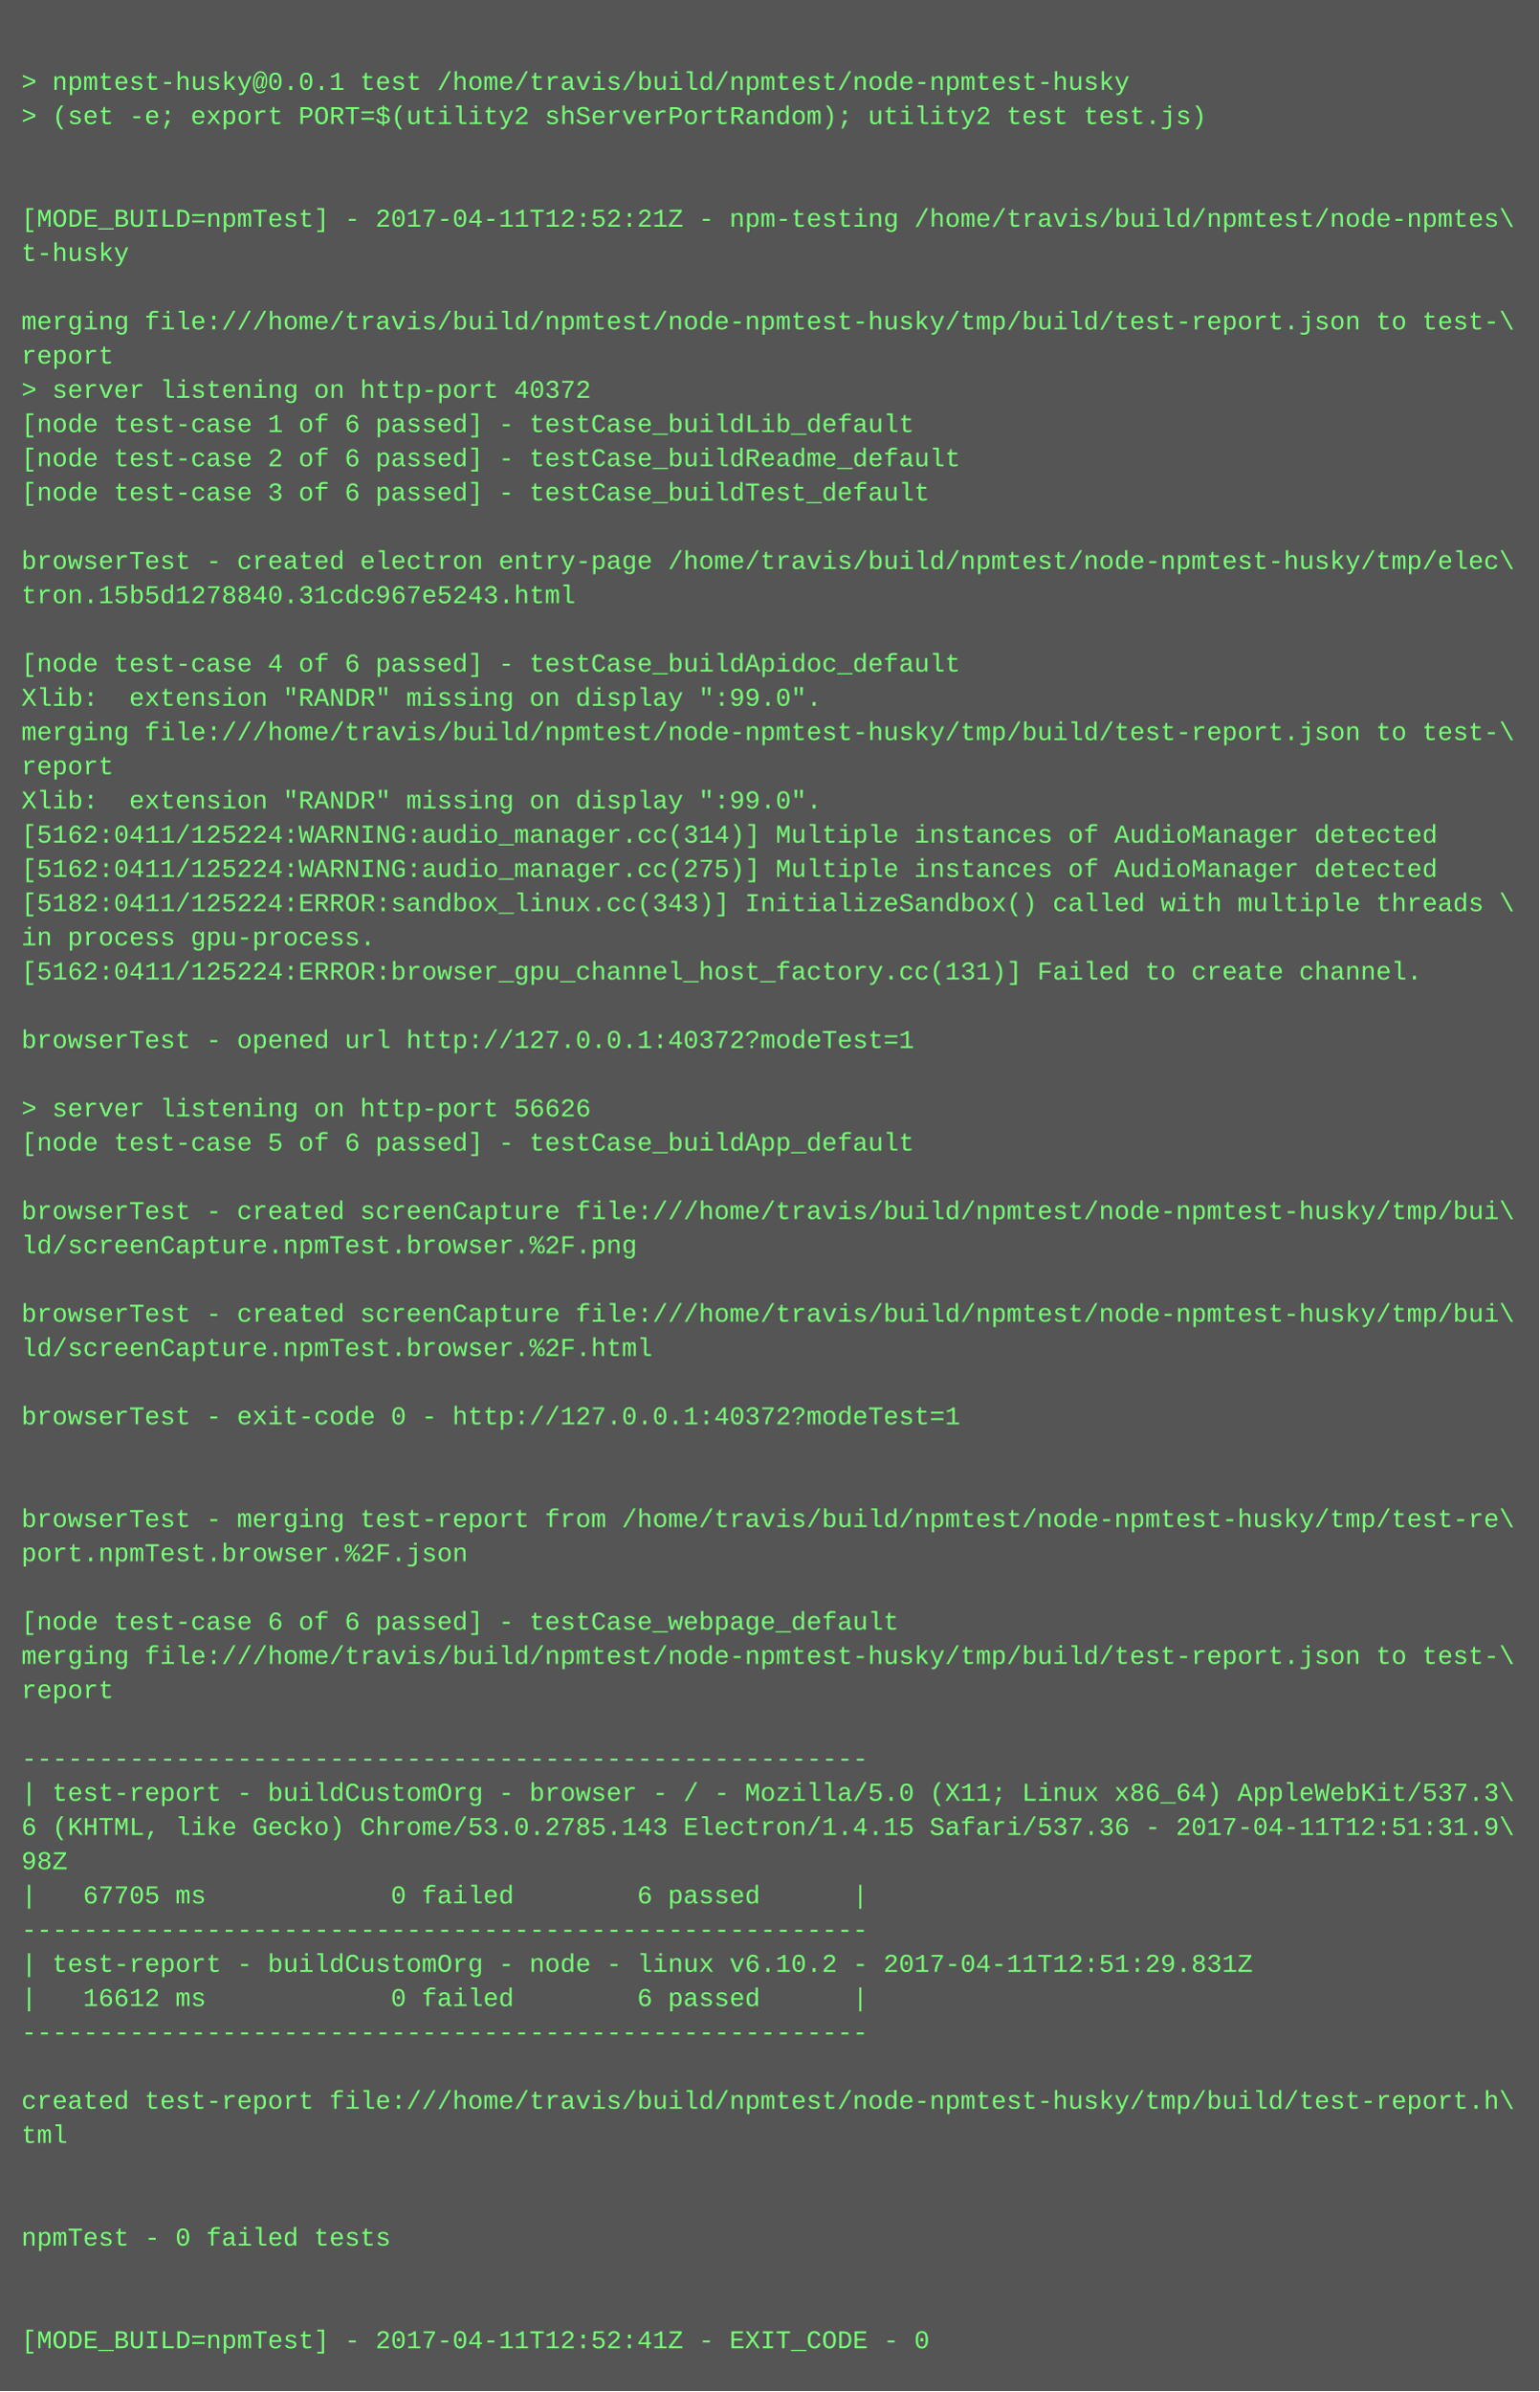
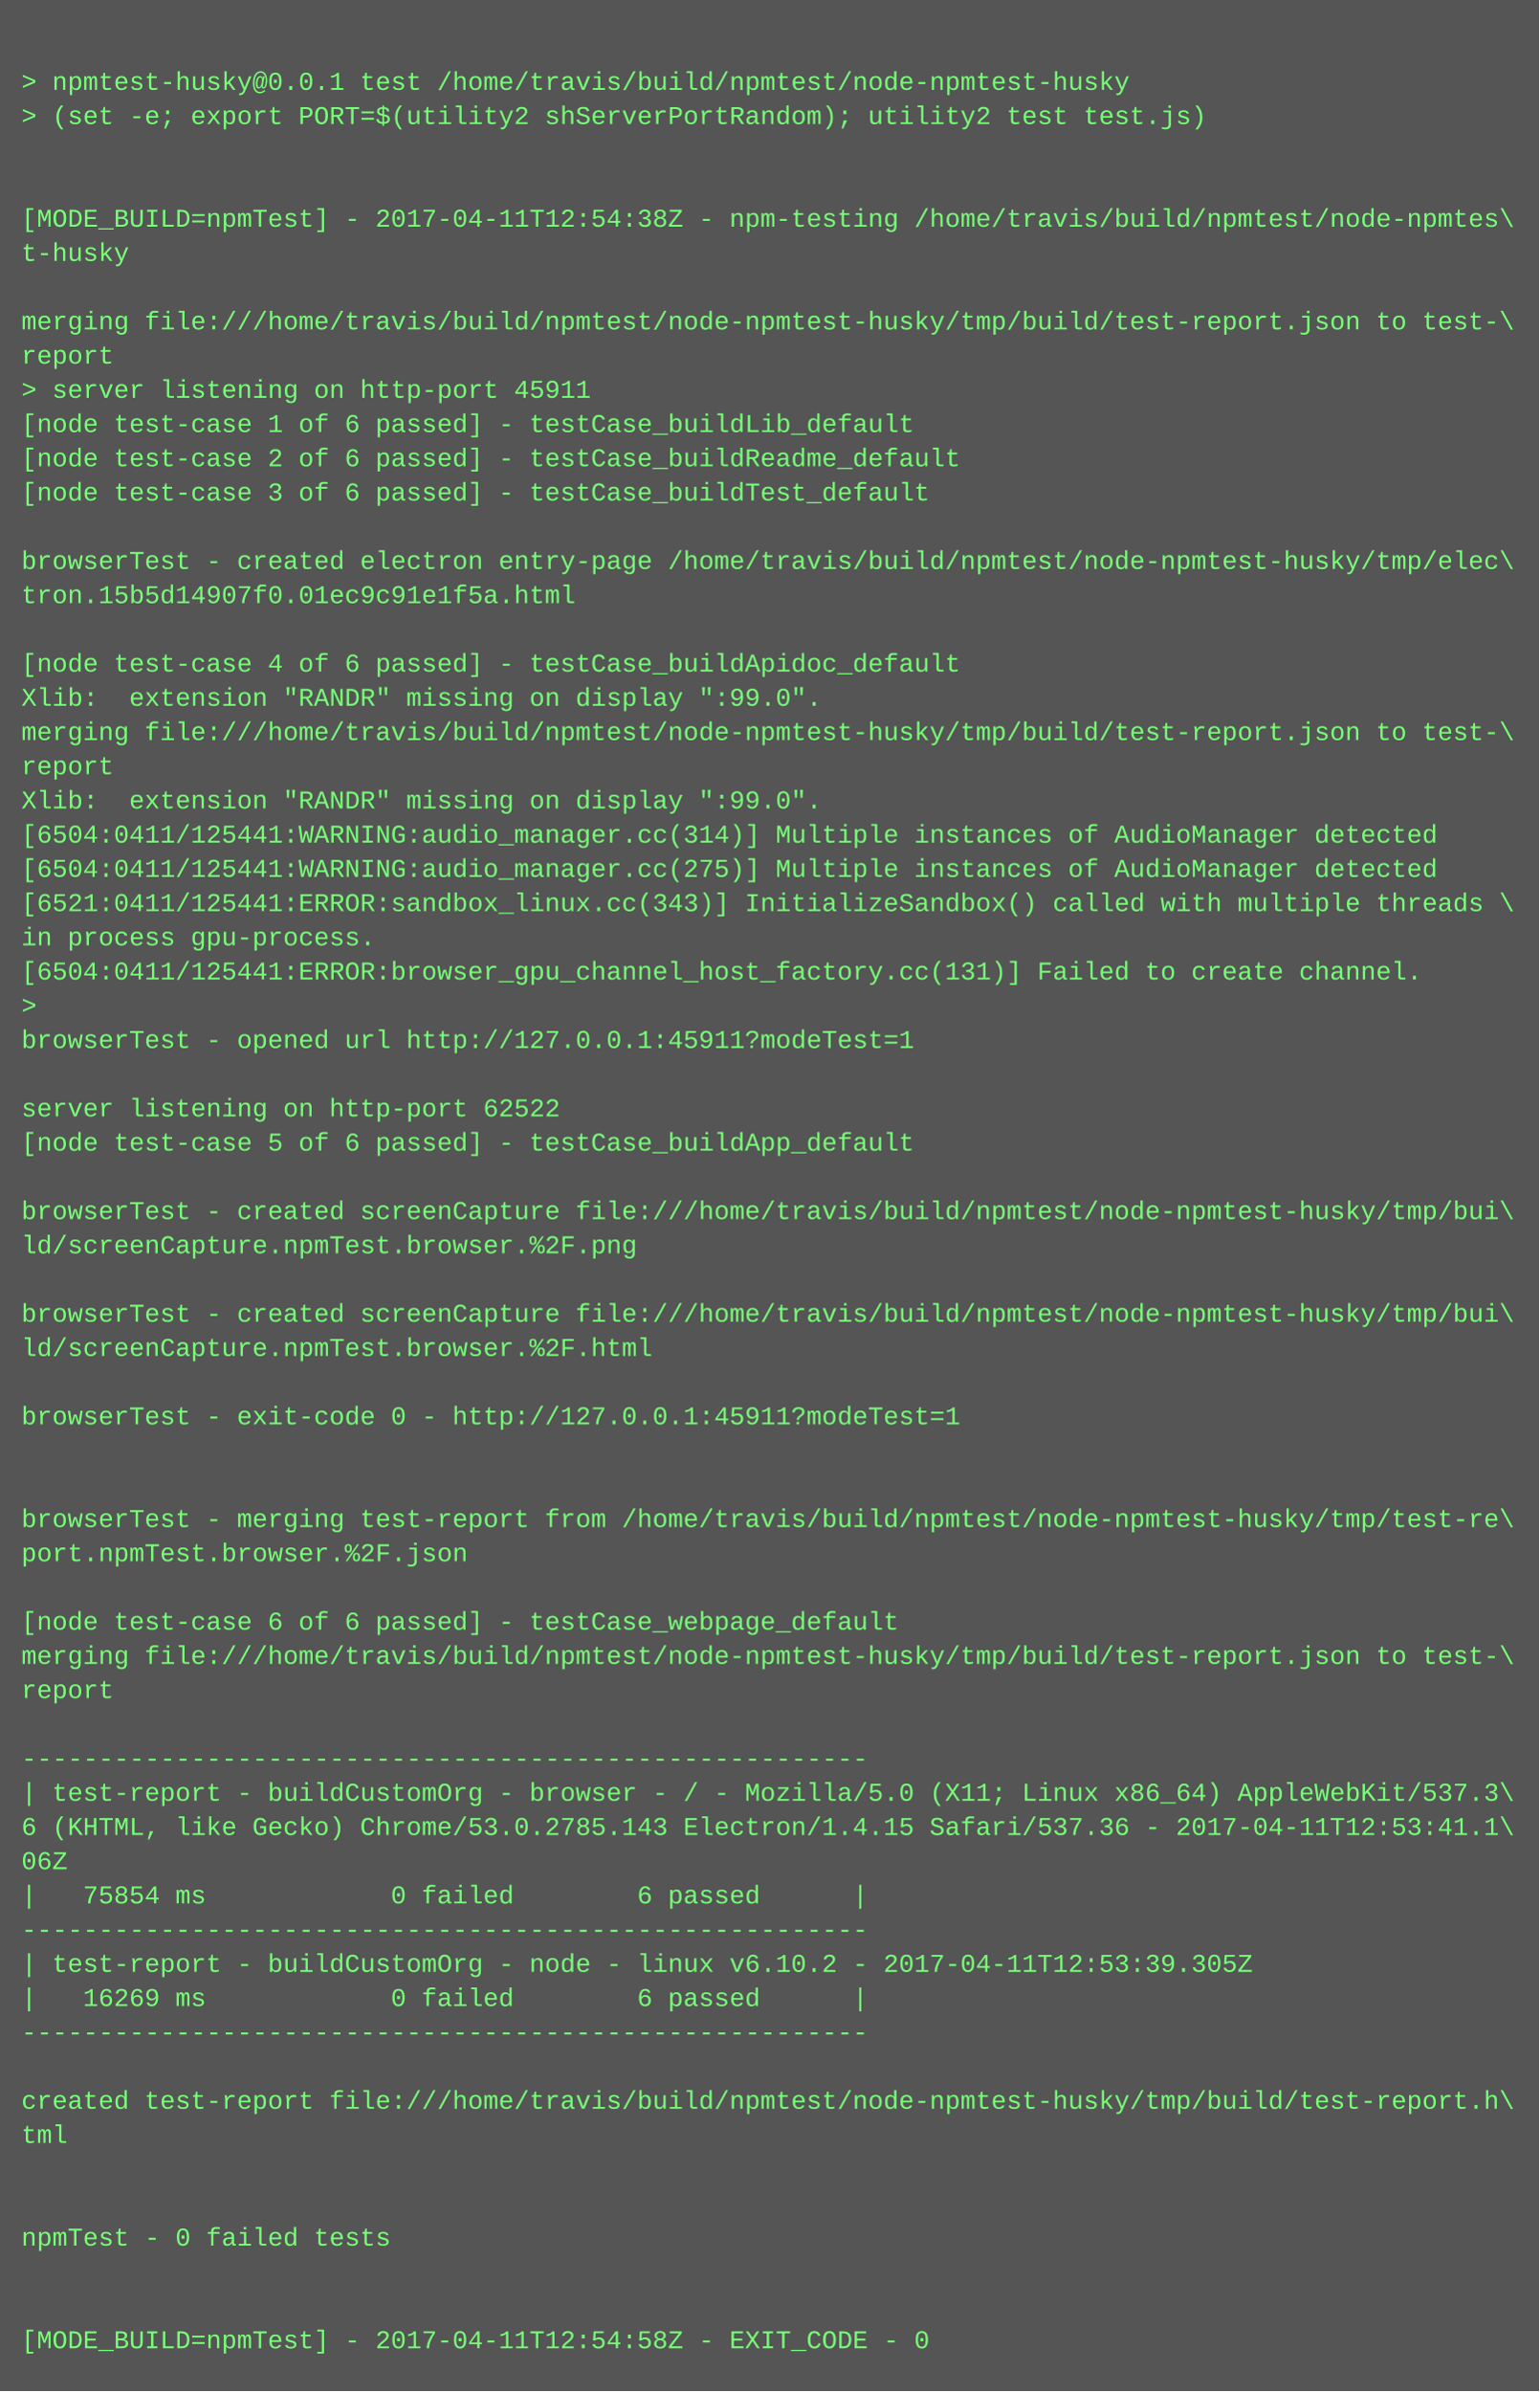
<svg xmlns="http://www.w3.org/2000/svg" height="1118" width="720">
  <rect height="1118" fill="#555" width="720" />
  <text fill="#7f7" font-family="Courier New" font-size="12" xml:space="preserve">
    <tspan x="10" y="26" />
    <tspan x="10" y="42">&gt; npmtest-husky@0.0.1 test /home/travis/build/npmtest/node-npmtest-husky</tspan>
    <tspan x="10" y="58">&gt; (set -e; export PORT=$(utility2 shServerPortRandom); utility2 test test.js)</tspan>
    <tspan x="10" y="74" />
    <tspan x="10" y="90" />
-     <tspan x="10" y="106">[MODE_BUILD=npmTest] - 2017-04-11T12:52:21Z - npm-testing /home/travis/build/npmtest/node-npmtes\</tspan>
+     <tspan x="10" y="106">[MODE_BUILD=npmTest] - 2017-04-11T12:54:38Z - npm-testing /home/travis/build/npmtest/node-npmtes\</tspan>
    <tspan x="10" y="122">t-husky</tspan>
    <tspan x="10" y="138" />
    <tspan x="10" y="154">merging file:///home/travis/build/npmtest/node-npmtest-husky/tmp/build/test-report.json to test-\</tspan>
    <tspan x="10" y="170">report</tspan>
-     <tspan x="10" y="186">&gt; server listening on http-port 40372</tspan>
+     <tspan x="10" y="186">&gt; server listening on http-port 45911</tspan>
    <tspan x="10" y="202">[node test-case 1 of 6 passed] - testCase_buildLib_default</tspan>
    <tspan x="10" y="218">[node test-case 2 of 6 passed] - testCase_buildReadme_default</tspan>
    <tspan x="10" y="234">[node test-case 3 of 6 passed] - testCase_buildTest_default</tspan>
    <tspan x="10" y="250" />
    <tspan x="10" y="266">browserTest - created electron entry-page /home/travis/build/npmtest/node-npmtest-husky/tmp/elec\</tspan>
-     <tspan x="10" y="282">tron.15b5d1278840.31cdc967e5243.html</tspan>
+     <tspan x="10" y="282">tron.15b5d14907f0.01ec9c91e1f5a.html</tspan>
    <tspan x="10" y="298" />
    <tspan x="10" y="314">[node test-case 4 of 6 passed] - testCase_buildApidoc_default</tspan>
    <tspan x="10" y="330">Xlib:  extension "RANDR" missing on display ":99.0".</tspan>
    <tspan x="10" y="346">merging file:///home/travis/build/npmtest/node-npmtest-husky/tmp/build/test-report.json to test-\</tspan>
    <tspan x="10" y="362">report</tspan>
    <tspan x="10" y="378">Xlib:  extension "RANDR" missing on display ":99.0".</tspan>
-     <tspan x="10" y="394">[5162:0411/125224:WARNING:audio_manager.cc(314)] Multiple instances of AudioManager detected</tspan>
-     <tspan x="10" y="410">[5162:0411/125224:WARNING:audio_manager.cc(275)] Multiple instances of AudioManager detected</tspan>
-     <tspan x="10" y="426">[5182:0411/125224:ERROR:sandbox_linux.cc(343)] InitializeSandbox() called with multiple threads \</tspan>
+     <tspan x="10" y="394">[6504:0411/125441:WARNING:audio_manager.cc(314)] Multiple instances of AudioManager detected</tspan>
+     <tspan x="10" y="410">[6504:0411/125441:WARNING:audio_manager.cc(275)] Multiple instances of AudioManager detected</tspan>
+     <tspan x="10" y="426">[6521:0411/125441:ERROR:sandbox_linux.cc(343)] InitializeSandbox() called with multiple threads \</tspan>
    <tspan x="10" y="442">in process gpu-process. </tspan>
-     <tspan x="10" y="458">[5162:0411/125224:ERROR:browser_gpu_channel_host_factory.cc(131)] Failed to create channel.</tspan>
-     <tspan x="10" y="474" />
-     <tspan x="10" y="490">browserTest - opened url http://127.0.0.1:40372?modeTest=1</tspan>
+     <tspan x="10" y="458">[6504:0411/125441:ERROR:browser_gpu_channel_host_factory.cc(131)] Failed to create channel.</tspan>
+     <tspan x="10" y="474">&gt; </tspan>
+     <tspan x="10" y="490">browserTest - opened url http://127.0.0.1:45911?modeTest=1</tspan>
    <tspan x="10" y="506" />
-     <tspan x="10" y="522">&gt; server listening on http-port 56626</tspan>
+     <tspan x="10" y="522">server listening on http-port 62522</tspan>
    <tspan x="10" y="538">[node test-case 5 of 6 passed] - testCase_buildApp_default</tspan>
    <tspan x="10" y="554" />
    <tspan x="10" y="570">browserTest - created screenCapture file:///home/travis/build/npmtest/node-npmtest-husky/tmp/bui\</tspan>
    <tspan x="10" y="586">ld/screenCapture.npmTest.browser.%2F.png</tspan>
    <tspan x="10" y="602" />
    <tspan x="10" y="618">browserTest - created screenCapture file:///home/travis/build/npmtest/node-npmtest-husky/tmp/bui\</tspan>
    <tspan x="10" y="634">ld/screenCapture.npmTest.browser.%2F.html</tspan>
    <tspan x="10" y="650" />
-     <tspan x="10" y="666">browserTest - exit-code 0 - http://127.0.0.1:40372?modeTest=1</tspan>
+     <tspan x="10" y="666">browserTest - exit-code 0 - http://127.0.0.1:45911?modeTest=1</tspan>
    <tspan x="10" y="682" />
    <tspan x="10" y="698" />
    <tspan x="10" y="714">browserTest - merging test-report from /home/travis/build/npmtest/node-npmtest-husky/tmp/test-re\</tspan>
    <tspan x="10" y="730">port.npmTest.browser.%2F.json</tspan>
    <tspan x="10" y="746" />
    <tspan x="10" y="762">[node test-case 6 of 6 passed] - testCase_webpage_default</tspan>
    <tspan x="10" y="778">merging file:///home/travis/build/npmtest/node-npmtest-husky/tmp/build/test-report.json to test-\</tspan>
    <tspan x="10" y="794">report</tspan>
    <tspan x="10" y="810" />
    <tspan x="10" y="826">-------------------------------------------------------</tspan>
    <tspan x="10" y="842">| test-report - buildCustomOrg - browser - / - Mozilla/5.0 (X11; Linux x86_64) AppleWebKit/537.3\</tspan>
-     <tspan x="10" y="858">6 (KHTML, like Gecko) Chrome/53.0.2785.143 Electron/1.4.15 Safari/537.36 - 2017-04-11T12:51:31.9\</tspan>
-     <tspan x="10" y="874">98Z</tspan>
-     <tspan x="10" y="890">|   67705 ms            0 failed        6 passed      |</tspan>
+     <tspan x="10" y="858">6 (KHTML, like Gecko) Chrome/53.0.2785.143 Electron/1.4.15 Safari/537.36 - 2017-04-11T12:53:41.1\</tspan>
+     <tspan x="10" y="874">06Z</tspan>
+     <tspan x="10" y="890">|   75854 ms            0 failed        6 passed      |</tspan>
    <tspan x="10" y="906">-------------------------------------------------------</tspan>
-     <tspan x="10" y="922">| test-report - buildCustomOrg - node - linux v6.10.2 - 2017-04-11T12:51:29.831Z</tspan>
-     <tspan x="10" y="938">|   16612 ms            0 failed        6 passed      |</tspan>
+     <tspan x="10" y="922">| test-report - buildCustomOrg - node - linux v6.10.2 - 2017-04-11T12:53:39.305Z</tspan>
+     <tspan x="10" y="938">|   16269 ms            0 failed        6 passed      |</tspan>
    <tspan x="10" y="954">-------------------------------------------------------</tspan>
    <tspan x="10" y="970" />
    <tspan x="10" y="986">created test-report file:///home/travis/build/npmtest/node-npmtest-husky/tmp/build/test-report.h\</tspan>
    <tspan x="10" y="1002">tml</tspan>
    <tspan x="10" y="1018" />
    <tspan x="10" y="1034" />
    <tspan x="10" y="1050">npmTest - 0 failed tests</tspan>
    <tspan x="10" y="1066" />
    <tspan x="10" y="1082" />
-     <tspan x="10" y="1098">[MODE_BUILD=npmTest] - 2017-04-11T12:52:41Z - EXIT_CODE - 0</tspan>
+     <tspan x="10" y="1098">[MODE_BUILD=npmTest] - 2017-04-11T12:54:58Z - EXIT_CODE - 0</tspan>
  </text>
</svg>
